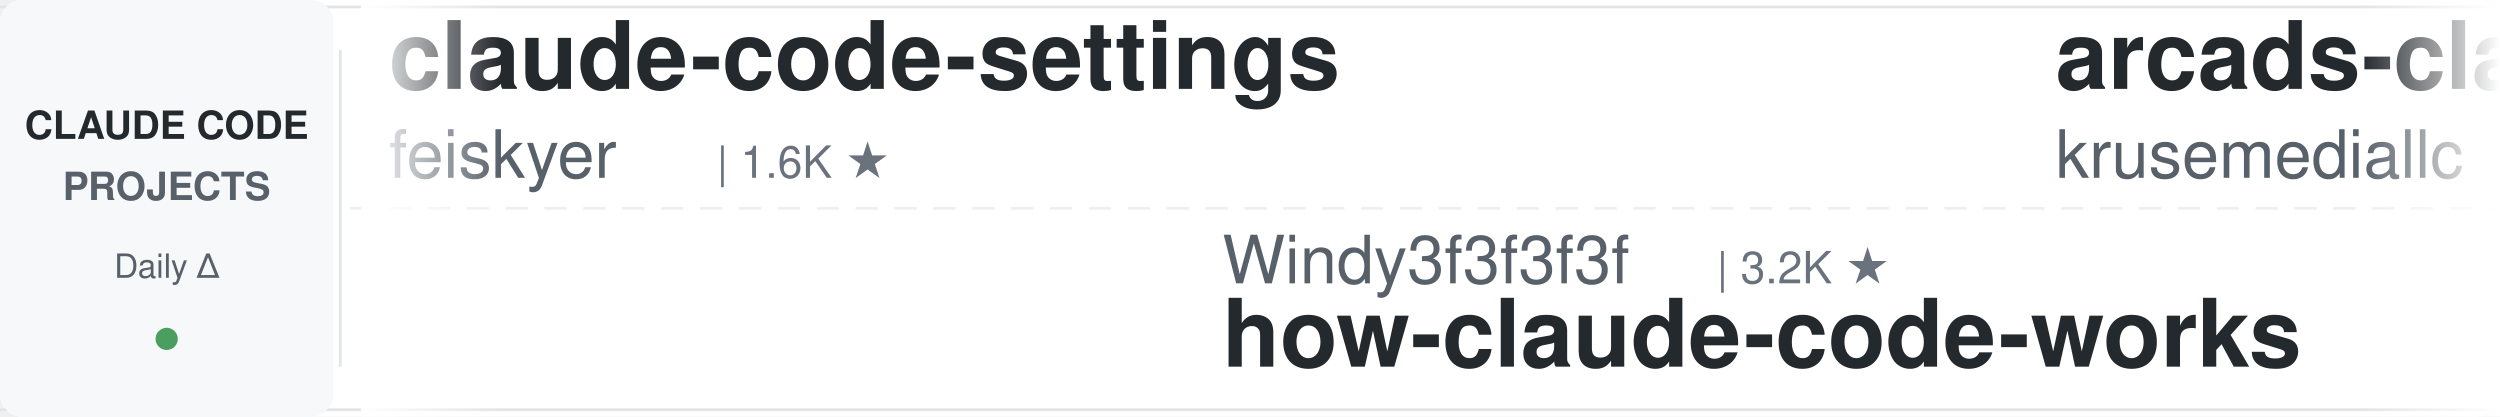
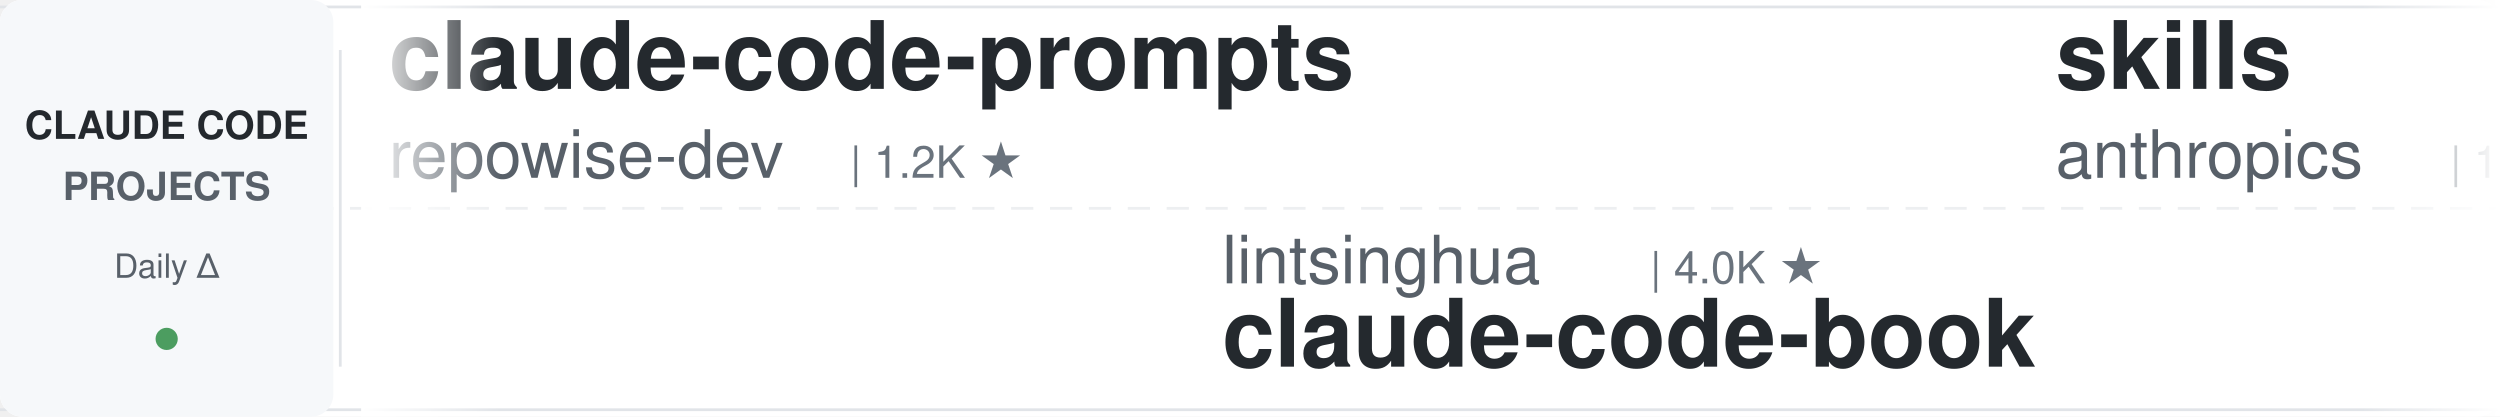
<svg xmlns="http://www.w3.org/2000/svg" width="900" height="150">
  <defs>
    <linearGradient id="leftFade" x1="0%" y1="0%" x2="100%" y2="0%">
      <stop offset="0%" style="stop-color:#ffffff;stop-opacity:1" />
      <stop offset="100%" style="stop-color:#ffffff;stop-opacity:0" />
    </linearGradient>
    <linearGradient id="rightFade" x1="0%" y1="0%" x2="100%" y2="0%">
      <stop offset="0%" style="stop-color:#ffffff;stop-opacity:0" />
      <stop offset="100%" style="stop-color:#ffffff;stop-opacity:1" />
    </linearGradient>
  </defs>
  <rect width="900" height="150" fill="#ffffff" rx="8" />
  <rect x="0" y="2" width="900" height="1" fill="#e1e4e8" />
  <rect x="0" y="147" width="900" height="1" fill="#e1e4e8" />
  <line x1="0" y1="75" x2="900" y2="75" stroke="#e1e4e8" stroke-width="1" stroke-dasharray="8 6" opacity="0.6" />
  <rect x="0" y="0" width="120" height="150" fill="#f6f8fa" rx="8" />
  <text x="60" y="50" font-family="-apple-system, BlinkMacSystemFont, 'Segoe UI', Helvetica, Arial, sans-serif" font-size="14" font-weight="600" fill="#24292e" text-anchor="middle">CLAUDE CODE</text>
  <text x="60" y="72" font-family="-apple-system, BlinkMacSystemFont, 'Segoe UI', Helvetica, Arial, sans-serif" font-size="14" font-weight="600" fill="#586069" text-anchor="middle">PROJECTS</text>
  <text x="60" y="100" font-family="-apple-system, BlinkMacSystemFont, 'Segoe UI', Helvetica, Arial, sans-serif" font-size="12" font-weight="500" fill="#586069" text-anchor="middle">Daily Δ</text>
  <circle cx="60" cy="122" r="4" fill="#22863a" opacity="0.8" />
  <rect x="122" y="18" width="1" height="114" fill="#e1e4e8" />
  <clipPath id="tickerClip">
    <rect x="130" y="0" width="770" height="150" />
  </clipPath>
  <g clip-path="url(#tickerClip)">
    <g id="tickerItems">
      <animateTransform attributeName="transform" attributeType="XML" type="translate" from="0 0" to="-3000 0" dur="54s" repeatCount="indefinite" />
      <g transform="translate(0, 0)">
-         <text x="140" y="32" font-family="-apple-system, BlinkMacSystemFont, 'Segoe UI', Helvetica, Arial, sans-serif" font-size="34" font-weight="600" fill="#24292e">claude-code-settings</text>
-         <text x="140" y="64" font-family="-apple-system, BlinkMacSystemFont, 'Segoe UI', Helvetica, Arial, sans-serif" font-size="24" font-weight="400" fill="#586069">feiskyer</text>
-         <text x="258" y="64" font-family="-apple-system, BlinkMacSystemFont, 'Segoe UI', Helvetica, Arial, sans-serif" font-size="16" font-weight="500" fill="#6a737d">| 1.6K ★</text>
+         <text x="140" y="32" font-family="-apple-system, BlinkMacSystemFont, 'Segoe UI', Helvetica, Arial, sans-serif" font-size="34" font-weight="600" fill="#24292e">claude-code-prompts</text>
+         <text x="140" y="64" font-family="-apple-system, BlinkMacSystemFont, 'Segoe UI', Helvetica, Arial, sans-serif" font-size="24" font-weight="400" fill="#586069">repowise-dev</text>
+         <text x="306" y="64" font-family="-apple-system, BlinkMacSystemFont, 'Segoe UI', Helvetica, Arial, sans-serif" font-size="16" font-weight="500" fill="#6a737d">| 1.2K ★</text>
      </g>
      <g transform="translate(300, 0)">
+         <text x="140" y="102" font-family="-apple-system, BlinkMacSystemFont, 'Segoe UI', Helvetica, Arial, sans-serif" font-size="24" font-weight="400" fill="#586069">lintsinghua</text>
+         <text x="294" y="102" font-family="-apple-system, BlinkMacSystemFont, 'Segoe UI', Helvetica, Arial, sans-serif" font-size="16" font-weight="500" fill="#6a737d">| 4.0K ★</text>
+         <text x="140" y="132" font-family="-apple-system, BlinkMacSystemFont, 'Segoe UI', Helvetica, Arial, sans-serif" font-size="34" font-weight="600" fill="#24292e">claude-code-book</text>
+       </g>
+       <g transform="translate(600, 0)">
+         <text x="140" y="32" font-family="-apple-system, BlinkMacSystemFont, 'Segoe UI', Helvetica, Arial, sans-serif" font-size="34" font-weight="600" fill="#24292e">skills</text>
+         <text x="140" y="64" font-family="-apple-system, BlinkMacSystemFont, 'Segoe UI', Helvetica, Arial, sans-serif" font-size="24" font-weight="400" fill="#586069">anthropics</text>
+         <text x="282" y="64" font-family="-apple-system, BlinkMacSystemFont, 'Segoe UI', Helvetica, Arial, sans-serif" font-size="16" font-weight="500" fill="#6a737d">| 163.3K ★</text>
+       </g>
+       <g transform="translate(900, 0)">
        <text x="140" y="102" font-family="-apple-system, BlinkMacSystemFont, 'Segoe UI', Helvetica, Arial, sans-serif" font-size="24" font-weight="400" fill="#586069">Windy3f3f3f3f</text>
-         <text x="318" y="102" font-family="-apple-system, BlinkMacSystemFont, 'Segoe UI', Helvetica, Arial, sans-serif" font-size="16" font-weight="500" fill="#6a737d">| 3.2K ★</text>
+         <text x="318" y="102" font-family="-apple-system, BlinkMacSystemFont, 'Segoe UI', Helvetica, Arial, sans-serif" font-size="16" font-weight="500" fill="#6a737d">| 3.3K ★</text>
        <text x="140" y="132" font-family="-apple-system, BlinkMacSystemFont, 'Segoe UI', Helvetica, Arial, sans-serif" font-size="34" font-weight="600" fill="#24292e">how-claude-code-works</text>
      </g>
-       <g transform="translate(600, 0)">
-         <text x="140" y="32" font-family="-apple-system, BlinkMacSystemFont, 'Segoe UI', Helvetica, Arial, sans-serif" font-size="34" font-weight="600" fill="#24292e">arcads-claude-code</text>
-         <text x="140" y="64" font-family="-apple-system, BlinkMacSystemFont, 'Segoe UI', Helvetica, Arial, sans-serif" font-size="24" font-weight="400" fill="#586069">krusemediallc</text>
-         <text x="318" y="64" font-family="-apple-system, BlinkMacSystemFont, 'Segoe UI', Helvetica, Arial, sans-serif" font-size="16" font-weight="500" fill="#6a737d">| 1.0K ★</text>
-       </g>
-       <g transform="translate(900, 0)">
-         <text x="140" y="102" font-family="-apple-system, BlinkMacSystemFont, 'Segoe UI', Helvetica, Arial, sans-serif" font-size="24" font-weight="400" fill="#586069">xu-xiang</text>
-         <text x="258" y="102" font-family="-apple-system, BlinkMacSystemFont, 'Segoe UI', Helvetica, Arial, sans-serif" font-size="16" font-weight="500" fill="#6a737d">| 1.7K ★</text>
-         <text x="140" y="132" font-family="-apple-system, BlinkMacSystemFont, 'Segoe UI', Helvetica, Arial, sans-serif" font-size="34" font-weight="600" fill="#24292e">everything-claude-code-z...</text>
-       </g>
      <g transform="translate(1200, 0)">
-         <text x="140" y="32" font-family="-apple-system, BlinkMacSystemFont, 'Segoe UI', Helvetica, Arial, sans-serif" font-size="34" font-weight="600" fill="#24292e">claude-code-video-toolki...</text>
-         <text x="140" y="64" font-family="-apple-system, BlinkMacSystemFont, 'Segoe UI', Helvetica, Arial, sans-serif" font-size="24" font-weight="400" fill="#586069">digitalsamba</text>
-         <text x="306" y="64" font-family="-apple-system, BlinkMacSystemFont, 'Segoe UI', Helvetica, Arial, sans-serif" font-size="16" font-weight="500" fill="#6a737d">| 1.8K ★</text>
+         <text x="140" y="32" font-family="-apple-system, BlinkMacSystemFont, 'Segoe UI', Helvetica, Arial, sans-serif" font-size="34" font-weight="600" fill="#24292e">Open-ClaudeCode</text>
+         <text x="140" y="64" font-family="-apple-system, BlinkMacSystemFont, 'Segoe UI', Helvetica, Arial, sans-serif" font-size="24" font-weight="400" fill="#586069">LING71671</text>
+         <text x="270" y="64" font-family="-apple-system, BlinkMacSystemFont, 'Segoe UI', Helvetica, Arial, sans-serif" font-size="16" font-weight="500" fill="#6a737d">| 926 ★</text>
      </g>
      <g transform="translate(1500, 0)">
-         <text x="140" y="102" font-family="-apple-system, BlinkMacSystemFont, 'Segoe UI', Helvetica, Arial, sans-serif" font-size="24" font-weight="400" fill="#586069">alejandrobalderas</text>
-         <text x="366" y="102" font-family="-apple-system, BlinkMacSystemFont, 'Segoe UI', Helvetica, Arial, sans-serif" font-size="16" font-weight="500" fill="#6a737d">| 2.7K ★</text>
-         <text x="140" y="132" font-family="-apple-system, BlinkMacSystemFont, 'Segoe UI', Helvetica, Arial, sans-serif" font-size="34" font-weight="600" fill="#24292e">claude-code-from-source</text>
+         <text x="140" y="102" font-family="-apple-system, BlinkMacSystemFont, 'Segoe UI', Helvetica, Arial, sans-serif" font-size="24" font-weight="400" fill="#586069">OneRedOak</text>
+         <text x="270" y="102" font-family="-apple-system, BlinkMacSystemFont, 'Segoe UI', Helvetica, Arial, sans-serif" font-size="16" font-weight="500" fill="#6a737d">| 3.9K ★</text>
+         <text x="140" y="132" font-family="-apple-system, BlinkMacSystemFont, 'Segoe UI', Helvetica, Arial, sans-serif" font-size="34" font-weight="600" fill="#24292e">claude-code-workflows</text>
      </g>
      <g transform="translate(1800, 0)">
-         <text x="140" y="32" font-family="-apple-system, BlinkMacSystemFont, 'Segoe UI', Helvetica, Arial, sans-serif" font-size="34" font-weight="600" fill="#24292e">claude-code-spec-workflo...</text>
-         <text x="140" y="64" font-family="-apple-system, BlinkMacSystemFont, 'Segoe UI', Helvetica, Arial, sans-serif" font-size="24" font-weight="400" fill="#586069">Pimzino</text>
-         <text x="246" y="64" font-family="-apple-system, BlinkMacSystemFont, 'Segoe UI', Helvetica, Arial, sans-serif" font-size="16" font-weight="500" fill="#6a737d">| 3.8K ★</text>
+         <text x="140" y="32" font-family="-apple-system, BlinkMacSystemFont, 'Segoe UI', Helvetica, Arial, sans-serif" font-size="34" font-weight="600" fill="#24292e">claude-code-source-build</text>
+         <text x="140" y="64" font-family="-apple-system, BlinkMacSystemFont, 'Segoe UI', Helvetica, Arial, sans-serif" font-size="24" font-weight="400" fill="#586069">andrew-kramer-inno</text>
+         <text x="378" y="64" font-family="-apple-system, BlinkMacSystemFont, 'Segoe UI', Helvetica, Arial, sans-serif" font-size="16" font-weight="500" fill="#6a737d">| 594 ★</text>
      </g>
      <g transform="translate(2100, 0)">
-         <text x="140" y="102" font-family="-apple-system, BlinkMacSystemFont, 'Segoe UI', Helvetica, Arial, sans-serif" font-size="24" font-weight="400" fill="#586069">SeemSeam</text>
-         <text x="258" y="102" font-family="-apple-system, BlinkMacSystemFont, 'Segoe UI', Helvetica, Arial, sans-serif" font-size="16" font-weight="500" fill="#6a737d">| 3.3K ★</text>
-         <text x="140" y="132" font-family="-apple-system, BlinkMacSystemFont, 'Segoe UI', Helvetica, Arial, sans-serif" font-size="34" font-weight="600" fill="#24292e">claude_codex_bridge</text>
+         <text x="140" y="102" font-family="-apple-system, BlinkMacSystemFont, 'Segoe UI', Helvetica, Arial, sans-serif" font-size="24" font-weight="400" fill="#586069">Njengah</text>
+         <text x="246" y="102" font-family="-apple-system, BlinkMacSystemFont, 'Segoe UI', Helvetica, Arial, sans-serif" font-size="16" font-weight="500" fill="#6a737d">| 1.9K ★</text>
+         <text x="140" y="132" font-family="-apple-system, BlinkMacSystemFont, 'Segoe UI', Helvetica, Arial, sans-serif" font-size="34" font-weight="600" fill="#24292e">claude-code-cheat-sheet</text>
      </g>
      <g transform="translate(2400, 0)">
-         <text x="140" y="32" font-family="-apple-system, BlinkMacSystemFont, 'Segoe UI', Helvetica, Arial, sans-serif" font-size="34" font-weight="600" fill="#24292e">claude-code-security-rev...</text>
-         <text x="140" y="64" font-family="-apple-system, BlinkMacSystemFont, 'Segoe UI', Helvetica, Arial, sans-serif" font-size="24" font-weight="400" fill="#586069">anthropics</text>
-         <text x="282" y="64" font-family="-apple-system, BlinkMacSystemFont, 'Segoe UI', Helvetica, Arial, sans-serif" font-size="16" font-weight="500" fill="#6a737d">| 5.6K ★</text>
+         <text x="140" y="32" font-family="-apple-system, BlinkMacSystemFont, 'Segoe UI', Helvetica, Arial, sans-serif" font-size="34" font-weight="600" fill="#24292e">claude-code-guide</text>
+         <text x="140" y="64" font-family="-apple-system, BlinkMacSystemFont, 'Segoe UI', Helvetica, Arial, sans-serif" font-size="24" font-weight="400" fill="#586069">zebbern</text>
+         <text x="246" y="64" font-family="-apple-system, BlinkMacSystemFont, 'Segoe UI', Helvetica, Arial, sans-serif" font-size="16" font-weight="500" fill="#6a737d">| 4.4K ★</text>
      </g>
      <g transform="translate(2700, 0)">
-         <text x="140" y="102" font-family="-apple-system, BlinkMacSystemFont, 'Segoe UI', Helvetica, Arial, sans-serif" font-size="24" font-weight="400" fill="#586069">wanshuiyin</text>
-         <text x="282" y="102" font-family="-apple-system, BlinkMacSystemFont, 'Segoe UI', Helvetica, Arial, sans-serif" font-size="16" font-weight="500" fill="#6a737d">| 13.7K ★</text>
-         <text x="140" y="132" font-family="-apple-system, BlinkMacSystemFont, 'Segoe UI', Helvetica, Arial, sans-serif" font-size="34" font-weight="600" fill="#24292e">Auto-claude-code-researc...</text>
+         <text x="140" y="102" font-family="-apple-system, BlinkMacSystemFont, 'Segoe UI', Helvetica, Arial, sans-serif" font-size="24" font-weight="400" fill="#586069">FlorianBruniaux</text>
+         <text x="342" y="102" font-family="-apple-system, BlinkMacSystemFont, 'Segoe UI', Helvetica, Arial, sans-serif" font-size="16" font-weight="500" fill="#6a737d">| 5.5K ★</text>
+         <text x="140" y="132" font-family="-apple-system, BlinkMacSystemFont, 'Segoe UI', Helvetica, Arial, sans-serif" font-size="34" font-weight="600" fill="#24292e">claude-code-ultimate-gui...</text>
      </g>
      <g transform="translate(3000, 0)">
-         <text x="140" y="32" font-family="-apple-system, BlinkMacSystemFont, 'Segoe UI', Helvetica, Arial, sans-serif" font-size="34" font-weight="600" fill="#24292e">claude-code-settings</text>
-         <text x="140" y="64" font-family="-apple-system, BlinkMacSystemFont, 'Segoe UI', Helvetica, Arial, sans-serif" font-size="24" font-weight="400" fill="#586069">feiskyer</text>
-         <text x="258" y="64" font-family="-apple-system, BlinkMacSystemFont, 'Segoe UI', Helvetica, Arial, sans-serif" font-size="16" font-weight="500" fill="#6a737d">| 1.6K ★</text>
+         <text x="140" y="32" font-family="-apple-system, BlinkMacSystemFont, 'Segoe UI', Helvetica, Arial, sans-serif" font-size="34" font-weight="600" fill="#24292e">claude-code-prompts</text>
+         <text x="140" y="64" font-family="-apple-system, BlinkMacSystemFont, 'Segoe UI', Helvetica, Arial, sans-serif" font-size="24" font-weight="400" fill="#586069">repowise-dev</text>
+         <text x="306" y="64" font-family="-apple-system, BlinkMacSystemFont, 'Segoe UI', Helvetica, Arial, sans-serif" font-size="16" font-weight="500" fill="#6a737d">| 1.2K ★</text>
      </g>
      <g transform="translate(3300, 0)">
-         <text x="140" y="102" font-family="-apple-system, BlinkMacSystemFont, 'Segoe UI', Helvetica, Arial, sans-serif" font-size="24" font-weight="400" fill="#586069">Windy3f3f3f3f</text>
-         <text x="318" y="102" font-family="-apple-system, BlinkMacSystemFont, 'Segoe UI', Helvetica, Arial, sans-serif" font-size="16" font-weight="500" fill="#6a737d">| 3.2K ★</text>
-         <text x="140" y="132" font-family="-apple-system, BlinkMacSystemFont, 'Segoe UI', Helvetica, Arial, sans-serif" font-size="34" font-weight="600" fill="#24292e">how-claude-code-works</text>
+         <text x="140" y="102" font-family="-apple-system, BlinkMacSystemFont, 'Segoe UI', Helvetica, Arial, sans-serif" font-size="24" font-weight="400" fill="#586069">lintsinghua</text>
+         <text x="294" y="102" font-family="-apple-system, BlinkMacSystemFont, 'Segoe UI', Helvetica, Arial, sans-serif" font-size="16" font-weight="500" fill="#6a737d">| 4.0K ★</text>
+         <text x="140" y="132" font-family="-apple-system, BlinkMacSystemFont, 'Segoe UI', Helvetica, Arial, sans-serif" font-size="34" font-weight="600" fill="#24292e">claude-code-book</text>
      </g>
      <g transform="translate(3600, 0)">
-         <text x="140" y="32" font-family="-apple-system, BlinkMacSystemFont, 'Segoe UI', Helvetica, Arial, sans-serif" font-size="34" font-weight="600" fill="#24292e">arcads-claude-code</text>
-         <text x="140" y="64" font-family="-apple-system, BlinkMacSystemFont, 'Segoe UI', Helvetica, Arial, sans-serif" font-size="24" font-weight="400" fill="#586069">krusemediallc</text>
-         <text x="318" y="64" font-family="-apple-system, BlinkMacSystemFont, 'Segoe UI', Helvetica, Arial, sans-serif" font-size="16" font-weight="500" fill="#6a737d">| 1.0K ★</text>
+         <text x="140" y="32" font-family="-apple-system, BlinkMacSystemFont, 'Segoe UI', Helvetica, Arial, sans-serif" font-size="34" font-weight="600" fill="#24292e">skills</text>
+         <text x="140" y="64" font-family="-apple-system, BlinkMacSystemFont, 'Segoe UI', Helvetica, Arial, sans-serif" font-size="24" font-weight="400" fill="#586069">anthropics</text>
+         <text x="282" y="64" font-family="-apple-system, BlinkMacSystemFont, 'Segoe UI', Helvetica, Arial, sans-serif" font-size="16" font-weight="500" fill="#6a737d">| 163.3K ★</text>
      </g>
      <g transform="translate(3900, 0)">
-         <text x="140" y="102" font-family="-apple-system, BlinkMacSystemFont, 'Segoe UI', Helvetica, Arial, sans-serif" font-size="24" font-weight="400" fill="#586069">xu-xiang</text>
-         <text x="258" y="102" font-family="-apple-system, BlinkMacSystemFont, 'Segoe UI', Helvetica, Arial, sans-serif" font-size="16" font-weight="500" fill="#6a737d">| 1.7K ★</text>
-         <text x="140" y="132" font-family="-apple-system, BlinkMacSystemFont, 'Segoe UI', Helvetica, Arial, sans-serif" font-size="34" font-weight="600" fill="#24292e">everything-claude-code-z...</text>
+         <text x="140" y="102" font-family="-apple-system, BlinkMacSystemFont, 'Segoe UI', Helvetica, Arial, sans-serif" font-size="24" font-weight="400" fill="#586069">Windy3f3f3f3f</text>
+         <text x="318" y="102" font-family="-apple-system, BlinkMacSystemFont, 'Segoe UI', Helvetica, Arial, sans-serif" font-size="16" font-weight="500" fill="#6a737d">| 3.3K ★</text>
+         <text x="140" y="132" font-family="-apple-system, BlinkMacSystemFont, 'Segoe UI', Helvetica, Arial, sans-serif" font-size="34" font-weight="600" fill="#24292e">how-claude-code-works</text>
      </g>
    </g>
  </g>
  <rect x="130" y="0" width="50" height="150" fill="url(#leftFade)" />
  <rect x="850" y="0" width="50" height="150" fill="url(#rightFade)" />
</svg>
